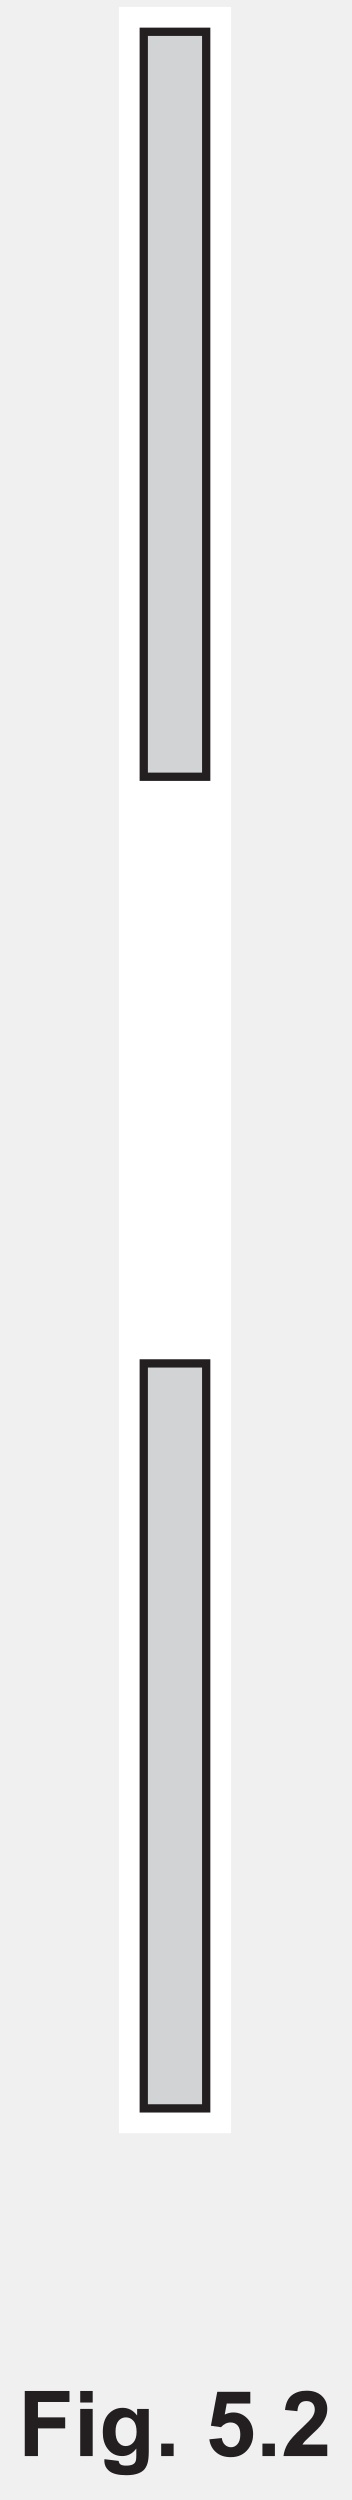
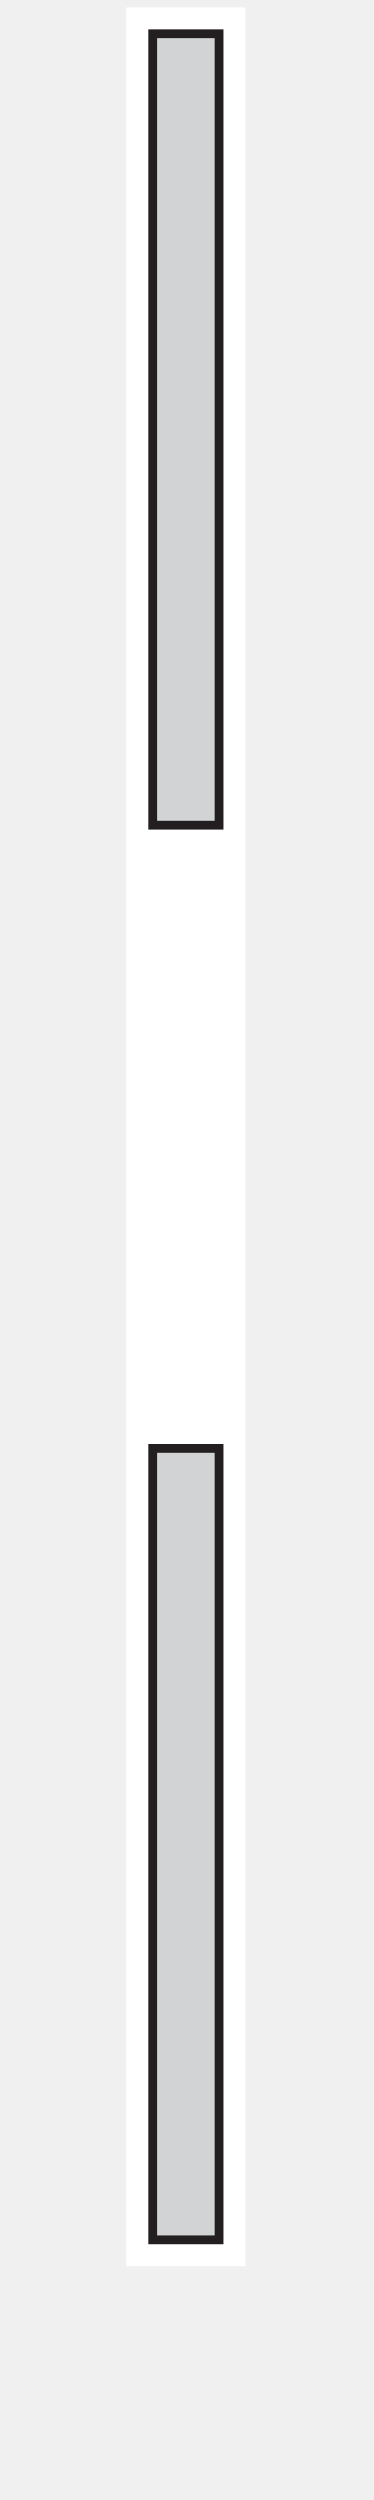
- <svg xmlns="http://www.w3.org/2000/svg" xmlns:xlink="http://www.w3.org/1999/xlink" data-id="0625_2024FM_42_q05bii_fig5-2" data-width-mm="14.99" data-height-mm="106.54" data-measure="false" data-source="0625/42 FM 2024 p9" version="1.1" width="42.5" height="302" viewBox="0 0 42.5 302">
+ <svg xmlns="http://www.w3.org/2000/svg" data-id="0625_2024FM_42_q05bii_fig5-2" data-width-mm="14.99" data-height-mm="100.29" data-measure="false" data-source="0625/42 FM 2024 p9" version="1.1" width="42.5" height="284.278" viewBox="0 0 42.5 284.278">
  <defs>
    <clipPath id="clip_1">
-       <path transform="matrix(1,0,0,-1,-276.5,728.89)" d="M276.5 426.89H319V728.89H276.5Z" />
+       <path transform="matrix(1,0,0,-1,-276.5,728.89)" d="M276.5 444.611H319V728.89H276.5Z" />
    </clipPath>
    <clipPath id="clip_2">
      <path transform="matrix(1,0,0,-1,-276.5,728.89)" d="M0 0H595.276V841.89H0Z" />
    </clipPath>
    <clipPath id="clip_3">
      <path transform="matrix(1,0,0,-1,-276.5,728.89)" d="M0 0H595.276V841.89H0Z" />
    </clipPath>
-     <path id="font_4_41" d="M.073 0V.715H.564V.594H.218V.425H.517V.304H.218V0H.073Z" />
-     <path id="font_4_76" d="M.071 .588V.715H.208V.588H.071M.071 0V.518H.208V0H.071Z" />
-     <path id="font_4_74" d="M.059-.034 .215-.053C.218-.071 .224-.083 .233-.090 .246-.100 .267-.105 .295-.105 .331-.105 .358-.100 .375-.089 .388-.082 .397-.070 .403-.054 .407-.043 .409-.022 .409 .008V.083C.368 .027 .316 0 .254 0 .184 0 .129 .029 .088 .088 .056 .134 .041 .192 .041 .262 .041 .349 .061 .415 .103 .461 .145 .507 .197 .530 .259 .530 .323 .530 .376 .502 .418 .445V.518H.546V.053C.546-.007 .541-.053 .531-.083 .521-.114 .507-.138 .489-.155 .471-.172 .446-.186 .416-.195 .385-.205 .347-.210 .300-.210 .212-.210 .150-.195 .113-.165 .076-.135 .058-.097 .058-.050 .058-.046 .058-.040 .059-.034M.181 .270C.181 .215 .192 .174 .213 .149 .234 .123 .261 .110 .292 .110 .326 .110 .354 .123 .377 .150 .400 .176 .412 .215 .412 .266 .412 .320 .401 .360 .378 .386 .356 .412 .328 .425 .294 .425 .262 .425 .234 .412 .213 .386 .192 .361 .181 .322 .181 .270Z" />
-     <path id="font_4_17" d="M.071 0V.137H.208V0H.071Z" />
-     <path id="font_4_3" d="" />
-     <path id="font_4_24" d="M.044 .184 .181 .198C.185 .167 .196 .142 .215 .124 .235 .106 .257 .097 .282 .097 .310 .097 .335 .109 .354 .132 .374 .155 .384 .190 .384 .237 .384 .281 .374 .314 .355 .336 .335 .358 .309 .369 .278 .369 .238 .369 .203 .352 .172 .317L.061 .333 .131 .706H.494V.577H.235L.213 .456C.244 .471 .275 .479 .307 .479 .368 .479 .420 .456 .462 .412 .504 .368 .525 .310 .525 .240 .525 .181 .508 .128 .474 .082 .428 .019 .363-.012 .280-.012 .214-.012 .160 .005 .119 .041 .077 .076 .052 .124 .044 .184Z" />
-     <path id="font_4_21" d="M.505 .127V0H.024C.030 .048 .045 .093 .071 .136 .097 .180 .149 .237 .226 .308 .287 .366 .325 .405 .339 .425 .358 .454 .368 .482 .368 .509 .368 .540 .359 .563 .343 .580 .327 .596 .304 .604 .275 .604 .246 .604 .223 .596 .207 .579 .190 .561 .180 .533 .177 .493L.041 .506C.049 .582 .074 .636 .117 .669 .160 .702 .214 .718 .278 .718 .349 .718 .404 .699 .445 .661 .485 .623 .505 .576 .505 .519 .505 .487 .500 .456 .488 .427 .476 .398 .458 .367 .433 .335 .416 .314 .387 .284 .343 .244 .300 .204 .273 .178 .261 .165 .249 .152 .240 .139 .233 .127H.505Z" />
  </defs>
  <g clip-path="url(#clip_1)">
    <g clip-path="url(#clip_2)">
      <g clip-path="url(#clip_3)" />
      <path transform="matrix(1,0,0,-1,-276.5,728.89)" d="M290.866 471.196H304.411V728.051H290.866Z" fill="#ffffff" />
      <path transform="matrix(1,0,0,-1,-276.5,728.89)" d="M301.41 635.057H293.865V725.052H301.41Z" fill="#d1d3d4" />
      <path transform="matrix(1,0,0,-1,24.910,93.833)" stroke-width="1" stroke-linecap="butt" stroke-miterlimit="4" stroke-linejoin="miter" fill="none" stroke="#231f20" d="M0 0H-7.545V89.995H0Z" />
      <path transform="matrix(1,0,0,-1,-276.5,728.89)" d="M301.41 474.196H293.865V564.191H301.41Z" fill="#d1d3d4" />
      <path transform="matrix(1,0,0,-1,24.910,254.694)" stroke-width="1" stroke-linecap="butt" stroke-miterlimit="4" stroke-linejoin="miter" fill="none" stroke="#231f20" d="M0 0H-7.545V89.995H0Z" />
-       <use data-text="F" xlink:href="#font_4_41" transform="matrix(11,0,0,-11,2.188,296.694)" fill="#231f20" />
-       <use data-text="i" xlink:href="#font_4_76" transform="matrix(11,0,0,-11,8.909,296.694)" fill="#231f20" />
-       <use data-text="g" xlink:href="#font_4_74" transform="matrix(11,0,0,-11,11.967,296.694)" fill="#231f20" />
-       <use data-text="." xlink:href="#font_4_17" transform="matrix(11,0,0,-11,18.688,296.694)" fill="#231f20" />
-       <use data-text="5" xlink:href="#font_4_24" transform="matrix(11,0,0,-11,24.804,296.694)" fill="#231f20" />
-       <use data-text="." xlink:href="#font_4_17" transform="matrix(11,0,0,-11,30.920,296.694)" fill="#231f20" />
-       <use data-text="2" xlink:href="#font_4_21" transform="matrix(11,0,0,-11,33.978,296.694)" fill="#231f20" />
    </g>
  </g>
</svg>
